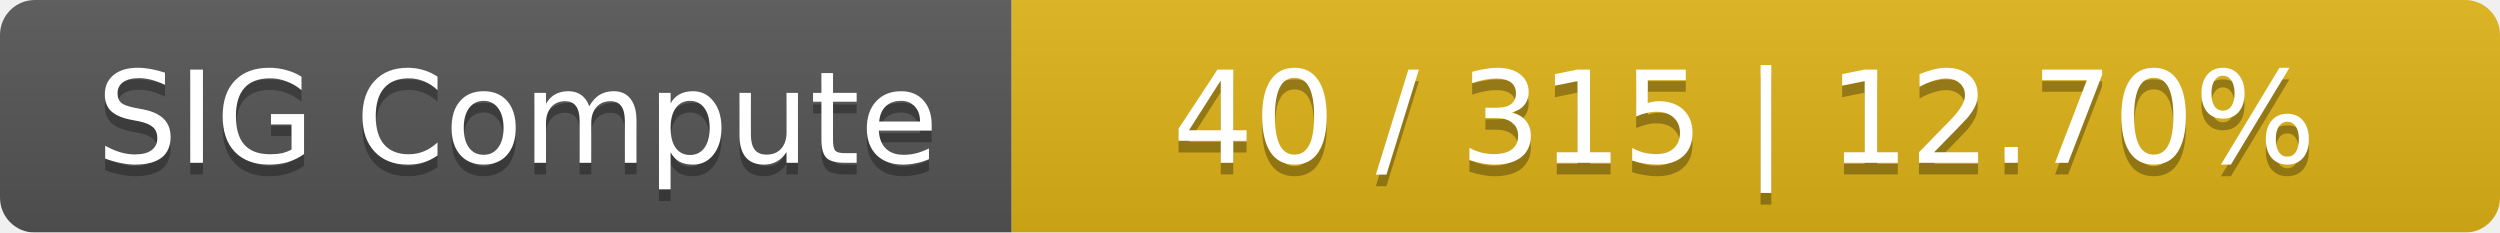
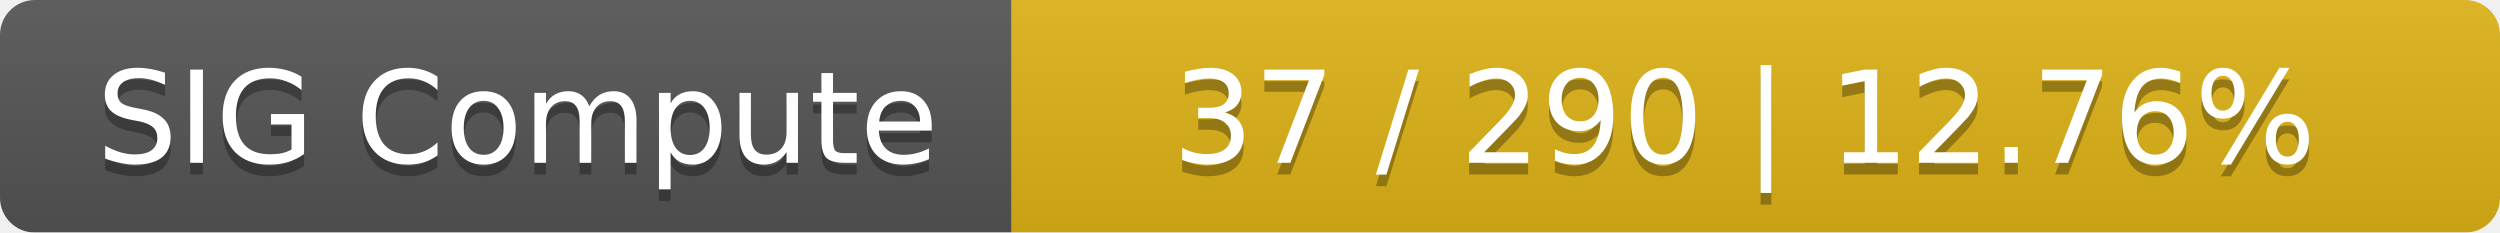
<svg xmlns="http://www.w3.org/2000/svg" width="215" height="20">
  <linearGradient id="smooth" x2="0" y2="100%">
    <stop offset="0" stop-color="#bbb" stop-opacity=".1" />
    <stop offset="1" stop-opacity=".1" />
  </linearGradient>
  <mask id="round">
    <rect width="215" height="20" rx="3" fill="#fff" />
  </mask>
  <g mask="url(#round)">
    <rect width="87" height="20" fill="#555" />
    <rect x="87" width="128" height="20" fill="#dfb317" />
    <rect width="215" height="20" fill="url(#smooth)" />
  </g>
  <g fill="#fff" text-anchor="middle" font-family="DejaVu Sans,Verdana,Geneva,sans-serif" font-size="11">
    <text x="44.5" y="15" fill="#010101" fill-opacity=".3">SIG Compute</text>
    <text x="44.5" y="14">SIG Compute</text>
-     <text x="150" y="15" fill="#010101" fill-opacity=".3">40 / 315    |    12.70%</text>
-     <text x="150" y="14">40 / 315    |    12.70%</text>
+     <text x="150" y="15" fill="#010101" fill-opacity=".3">37 / 290    |    12.76%</text>
+     <text x="150" y="14">37 / 290    |    12.76%</text>
  </g>
</svg>
